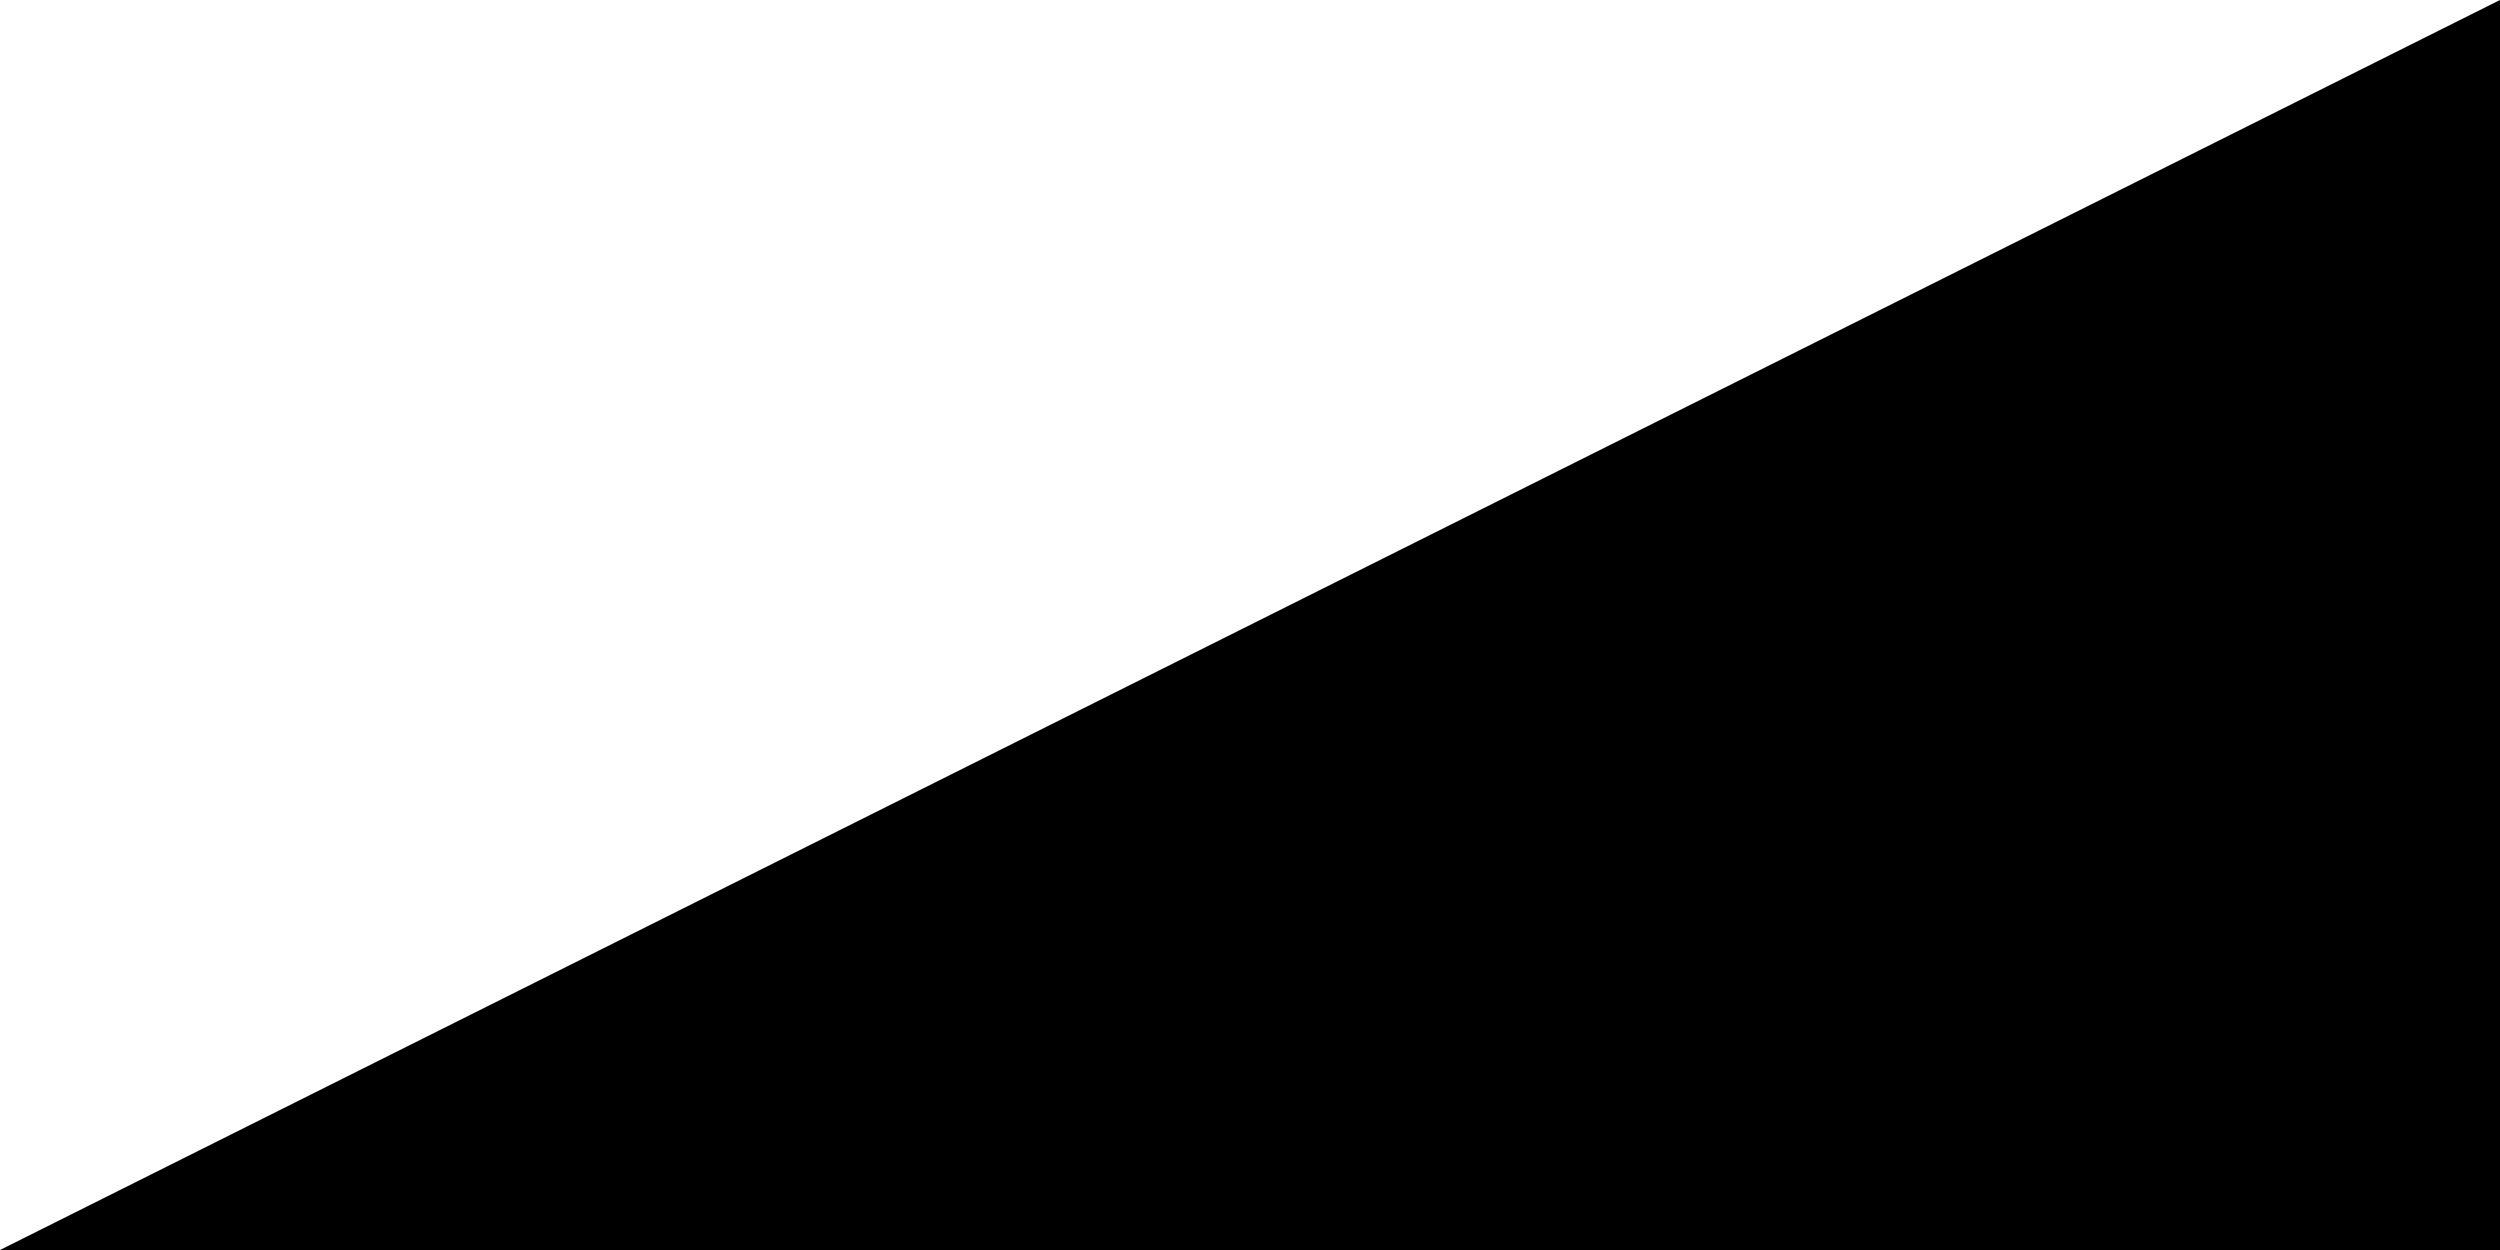
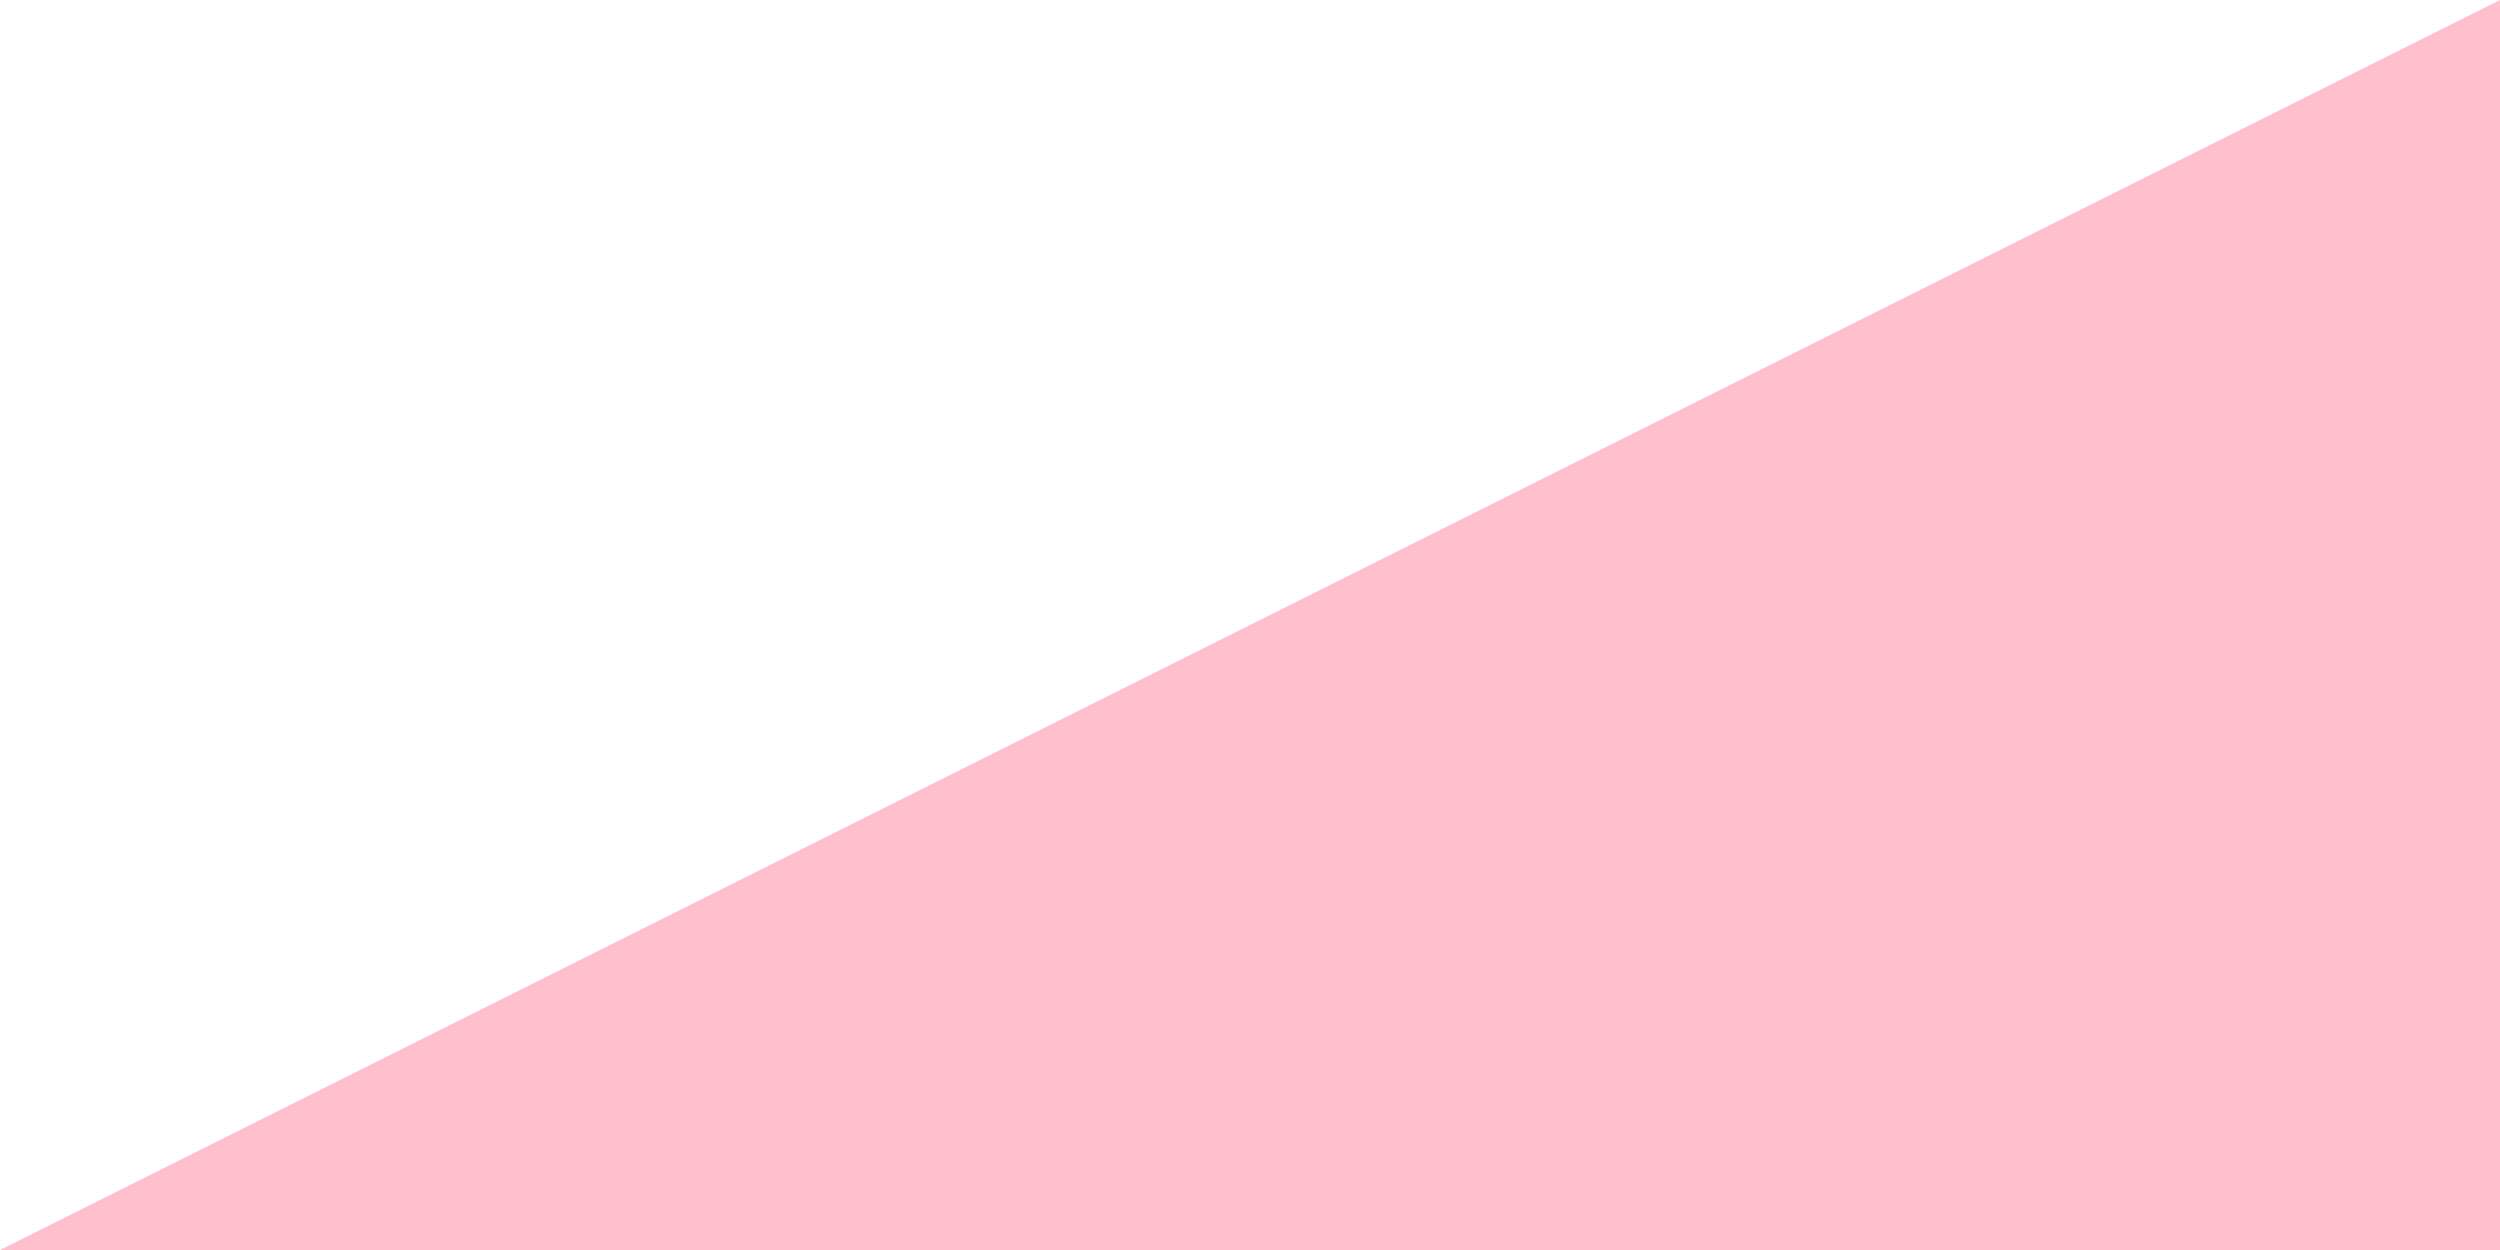
<svg xmlns="http://www.w3.org/2000/svg" version="1.1" viewBox="0 0 100 50">
-   <g>
-     <g id="Layer_1">
-       <polygon points="0 50 100 50 100 0 0 50" />
-     </g>
-   </g>
+   <polygon points="0 50 100 50 100 0 0 50" fill="pink" />
</svg>
